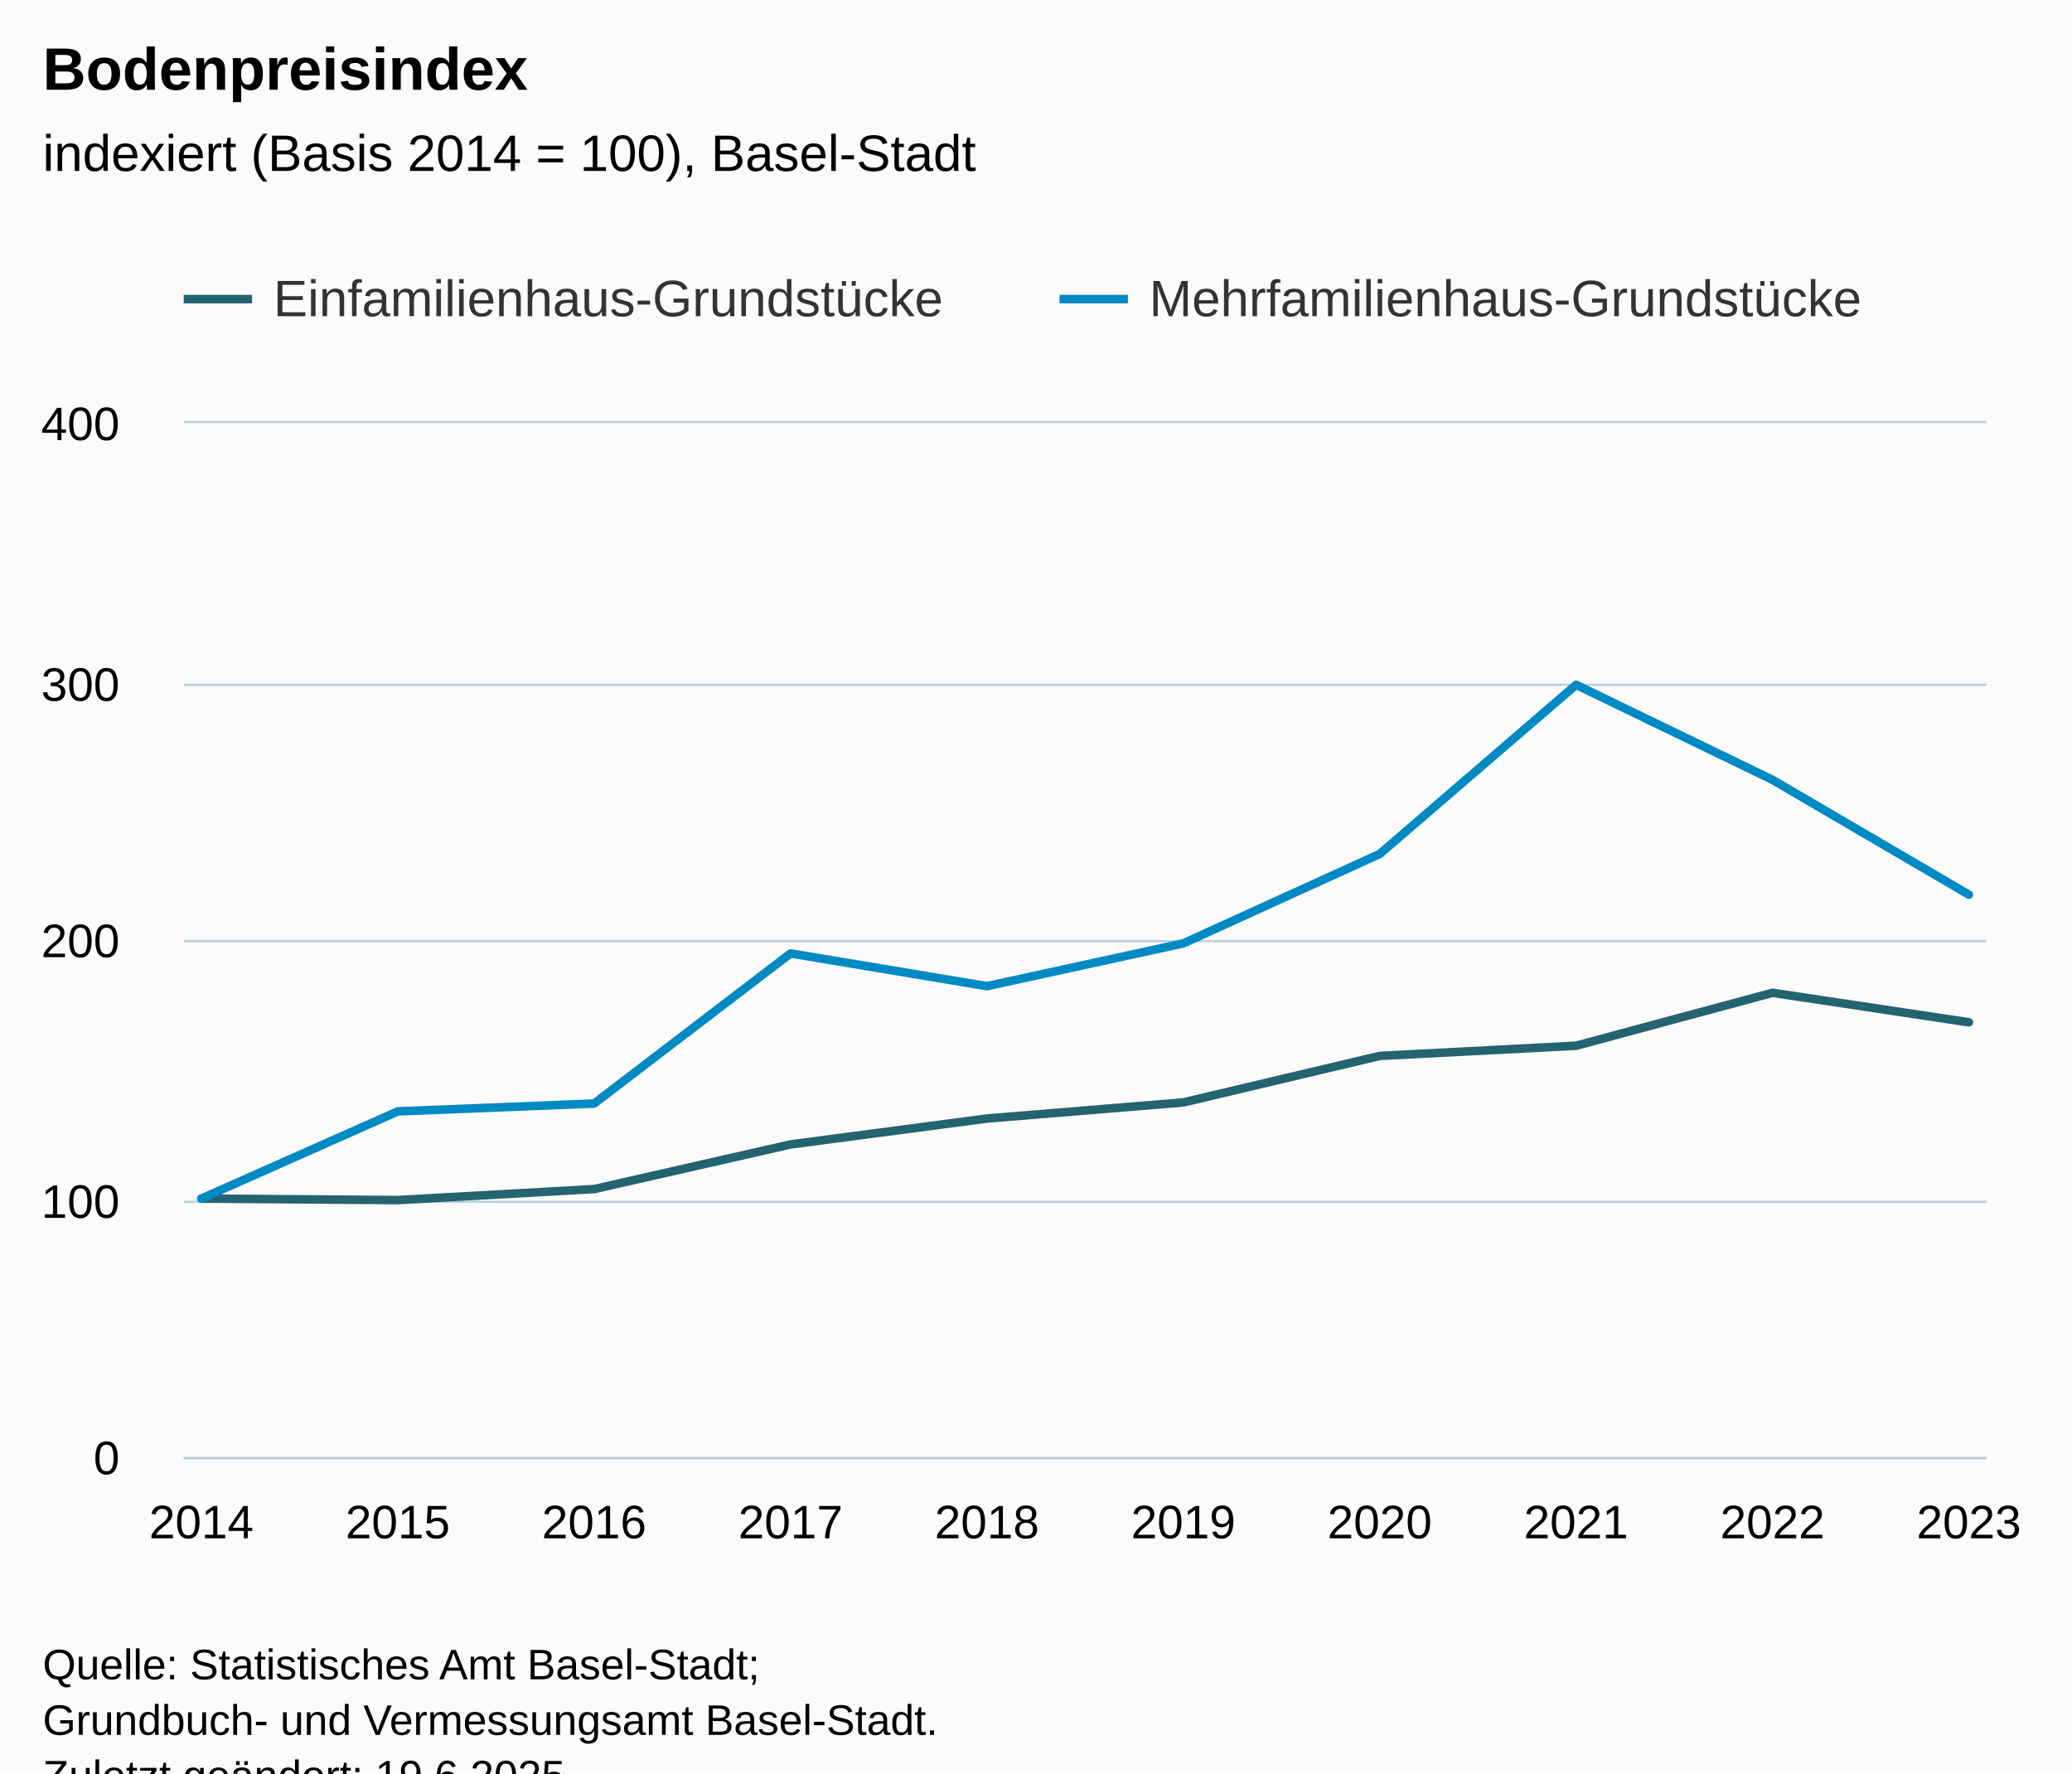
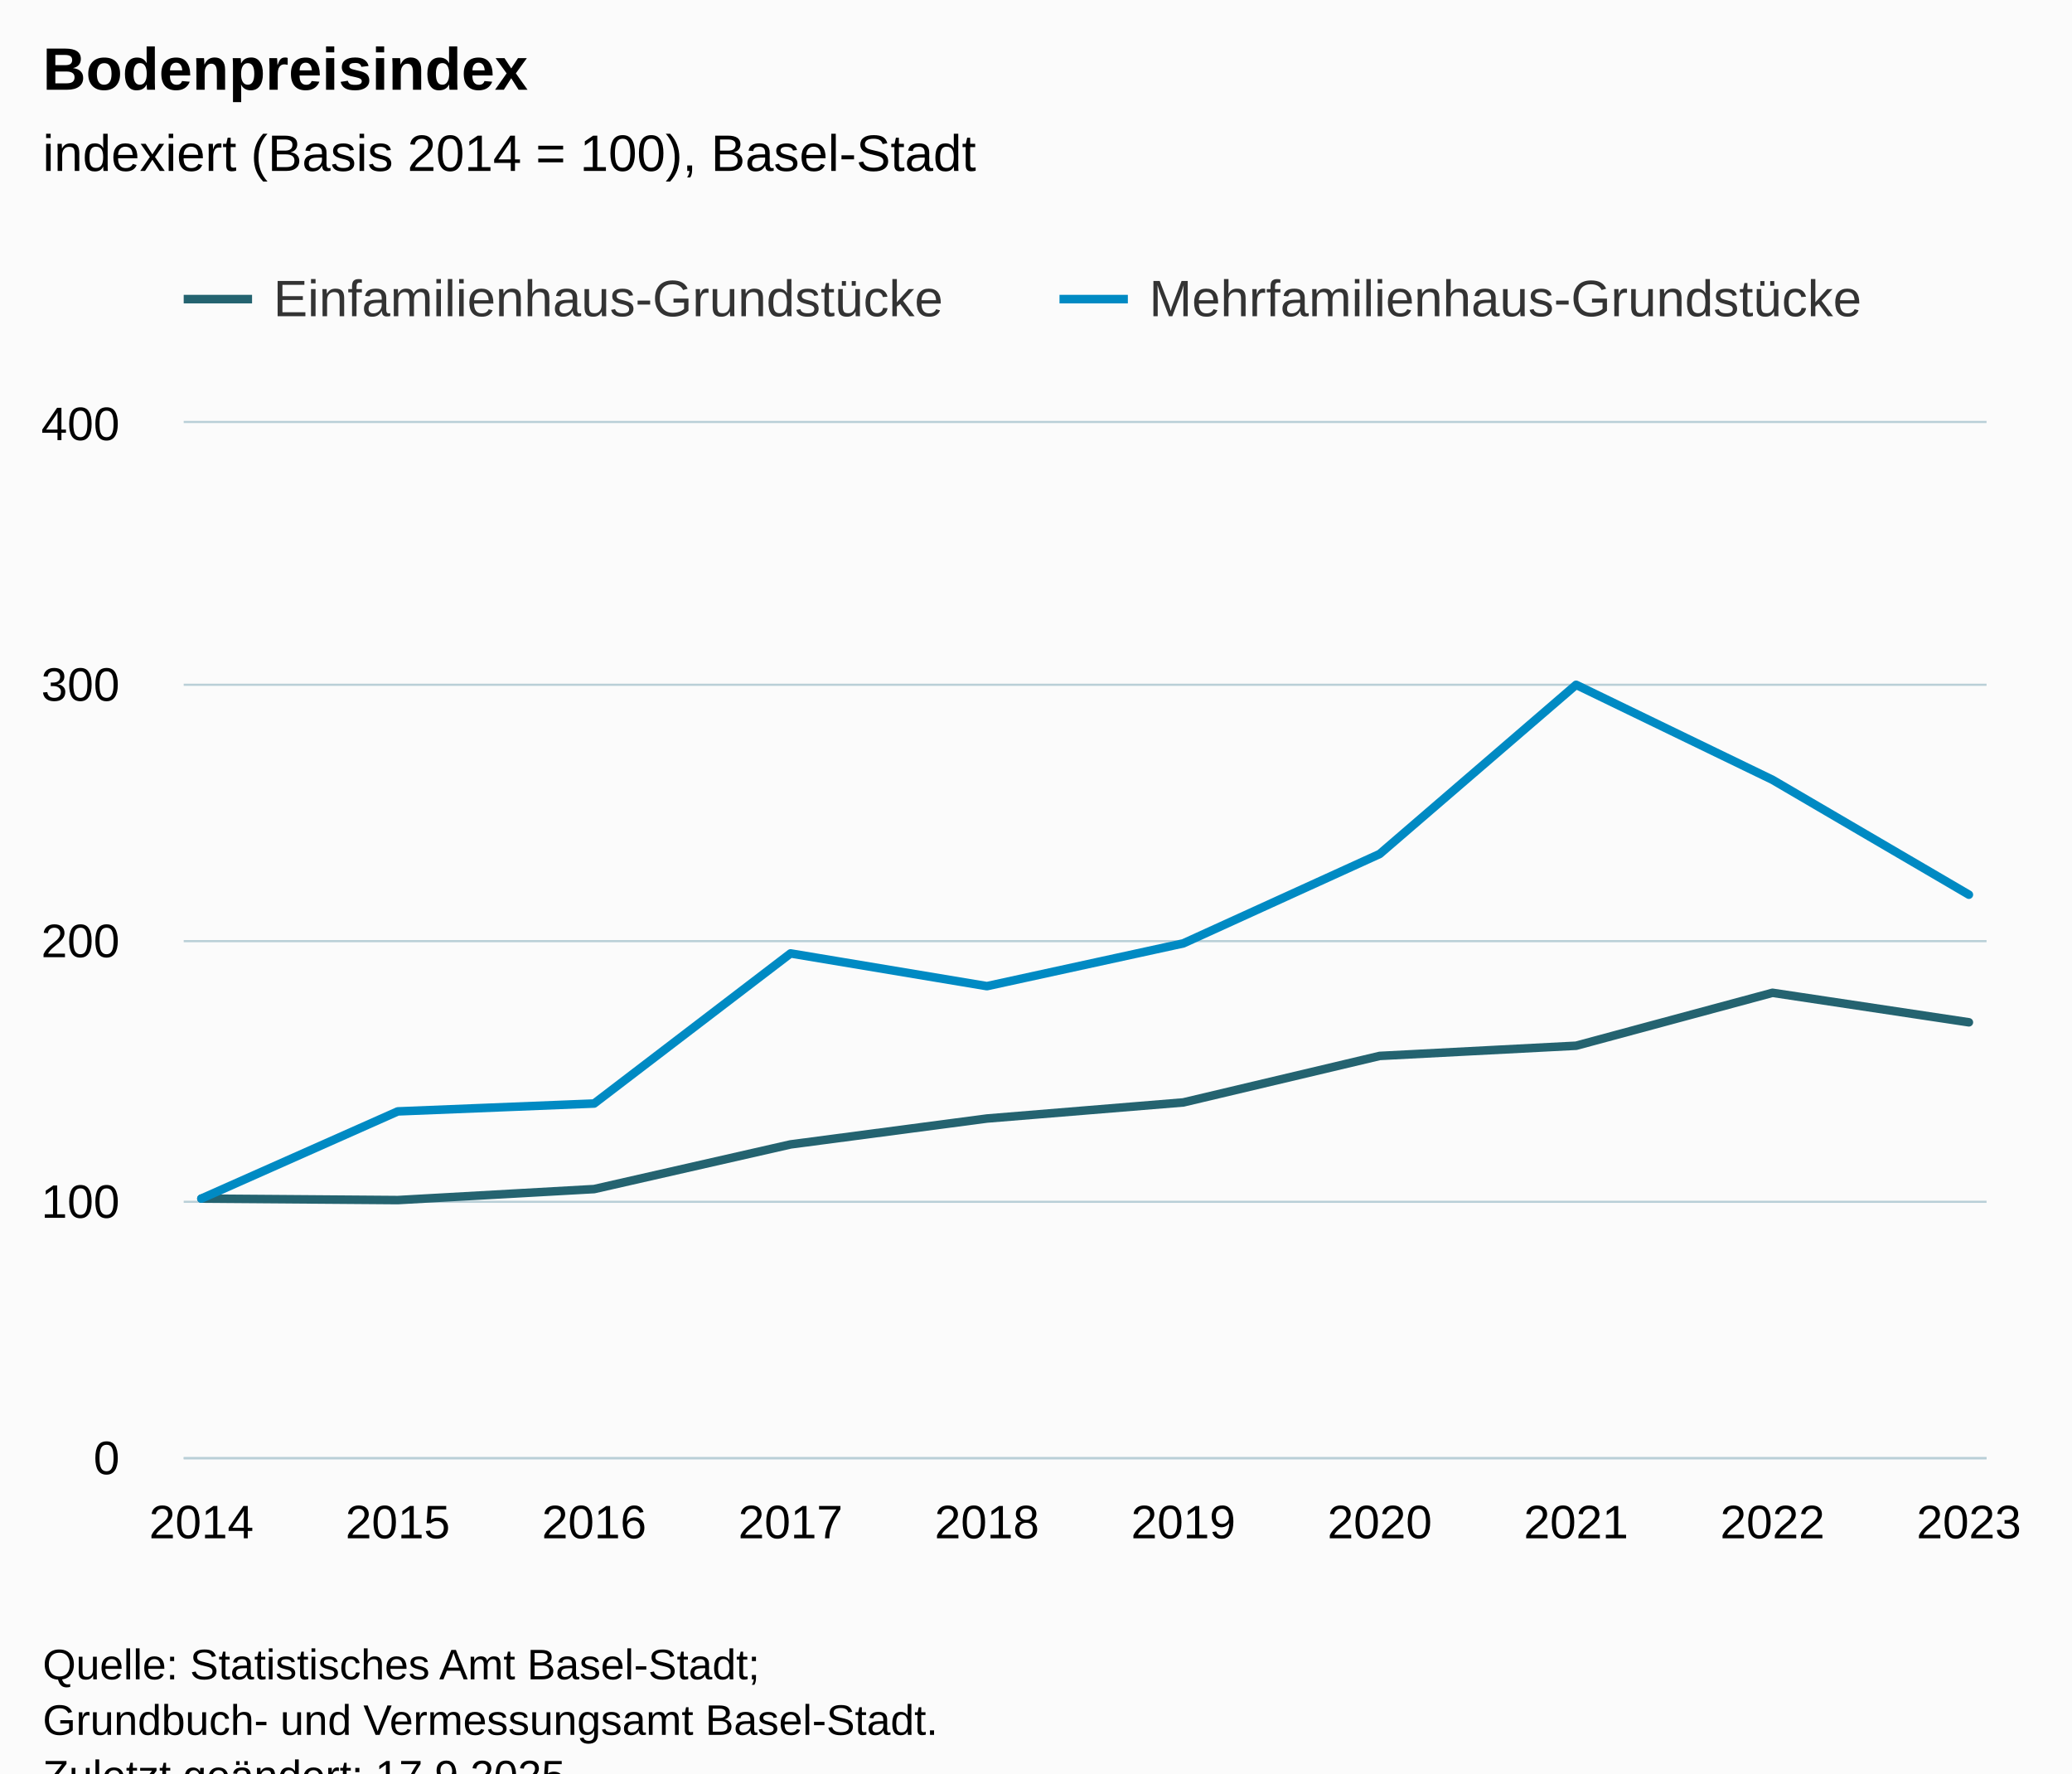
<svg xmlns="http://www.w3.org/2000/svg" version="1.1" class="highcharts-root" style="font-family:Arial;font-size:12px;" viewBox="0 0 485 415">
  <defs>
-     <clipPath id="highcharts-socx5ms-27-">
+     <clipPath id="highcharts-6mepyle-27-">
      <rect x="0" y="0" width="422" height="242" fill="none" />
    </clipPath>
-     <clipPath id="highcharts-socx5ms-38-">
+     <clipPath id="highcharts-6mepyle-38-">
      <rect x="0" y="0" width="422" height="242" fill="none" />
    </clipPath>
-     <clipPath id="highcharts-socx5ms-49-">
+     <clipPath id="highcharts-6mepyle-49-">
      <rect x="43" y="99" width="422" height="242" fill="none" />
    </clipPath>
  </defs>
  <rect fill="#fbfbfb" class="highcharts-background" x="0" y="0" width="485" height="428" rx="0" ry="0" />
  <rect fill="none" class="highcharts-plot-background" x="43" y="99" width="422" height="242" />
  <g class="highcharts-pane-group" data-z-index="0" />
  <g class="highcharts-grid highcharts-xaxis-grid" data-z-index="1">
    <path fill="none" data-z-index="1" class="highcharts-grid-line" d="M 46.5 99 L 46.5 341" opacity="1" />
    <path fill="none" data-z-index="1" class="highcharts-grid-line" d="M 92.5 99 L 92.5 341" opacity="1" />
    <path fill="none" data-z-index="1" class="highcharts-grid-line" d="M 138.5 99 L 138.5 341" opacity="1" />
    <path fill="none" data-z-index="1" class="highcharts-grid-line" d="M 184.5 99 L 184.5 341" opacity="1" />
    <path fill="none" data-z-index="1" class="highcharts-grid-line" d="M 230.5 99 L 230.5 341" opacity="1" />
    <path fill="none" data-z-index="1" class="highcharts-grid-line" d="M 276.5 99 L 276.5 341" opacity="1" />
    <path fill="none" data-z-index="1" class="highcharts-grid-line" d="M 322.5 99 L 322.5 341" opacity="1" />
    <path fill="none" data-z-index="1" class="highcharts-grid-line" d="M 368.5 99 L 368.5 341" opacity="1" />
    <path fill="none" data-z-index="1" class="highcharts-grid-line" d="M 414.5 99 L 414.5 341" opacity="1" />
    <path fill="none" data-z-index="1" class="highcharts-grid-line" d="M 460.5 99 L 460.5 341" opacity="1" />
  </g>
  <g class="highcharts-grid highcharts-yaxis-grid" data-z-index="1">
    <path fill="none" stroke="#B9CFD7" stroke-width="0.5" data-z-index="1" class="highcharts-grid-line" d="M 43 341.25 L 465 341.25" opacity="1" />
    <path fill="none" stroke="#B9CFD7" stroke-width="0.5" data-z-index="1" class="highcharts-grid-line" d="M 43 281.25 L 465 281.25" opacity="1" />
    <path fill="none" stroke="#B9CFD7" stroke-width="0.5" data-z-index="1" class="highcharts-grid-line" d="M 43 220.25 L 465 220.25" opacity="1" />
    <path fill="none" stroke="#B9CFD7" stroke-width="0.5" data-z-index="1" class="highcharts-grid-line" d="M 43 160.25 L 465 160.25" opacity="1" />
    <path fill="none" stroke="#B9CFD7" stroke-width="0.5" data-z-index="1" class="highcharts-grid-line" d="M 43 98.75 L 465 98.75" opacity="1" />
  </g>
  <rect fill="none" class="highcharts-plot-border" data-z-index="1" x="43" y="99" width="422" height="242" />
  <g class="highcharts-axis highcharts-xaxis" data-z-index="2">
    <path fill="none" class="highcharts-axis-line" stroke="#B9CFD7" stroke-width="0.5" data-z-index="7" d="M 43 341.25 L 465 341.25" />
  </g>
  <g class="highcharts-axis highcharts-yaxis" data-z-index="2">
    <path fill="none" class="highcharts-axis-line" data-z-index="7" d="M 43 99 L 43 341" />
  </g>
  <g class="highcharts-series-group" data-z-index="3">
-     <g class="highcharts-series highcharts-series-0 highcharts-line-series" data-z-index="2" opacity="1" transform="translate(43,99) scale(1 1)" clip-path="url(#highcharts-socx5ms-38-)">
+     <g class="highcharts-series highcharts-series-0 highcharts-line-series" data-z-index="2" opacity="1" transform="translate(43,99) scale(1 1)" clip-path="url(#highcharts-6mepyle-38-)">
      <path fill="none" d="M 4.137 181.5 L 50.107 181.849 L 96.076 179.274 L 142.046 168.822 L 188.015 162.763 L 233.985 158.994 L 279.954 148.112 L 325.924 145.726 L 371.893 133.339 L 417.863 140.247" class="highcharts-graph" data-z-index="1" stroke="#246370" stroke-width="2" stroke-linejoin="round" stroke-linecap="round" />
    </g>
    <g class="highcharts-markers highcharts-series-0 highcharts-line-series" data-z-index="2" opacity="1" transform="translate(43,99) scale(1 1)" clip-path="none" />
-     <g class="highcharts-series highcharts-series-1 highcharts-line-series" data-z-index="2" opacity="1" transform="translate(43,99) scale(1 1)" clip-path="url(#highcharts-socx5ms-38-)">
+     <g class="highcharts-series highcharts-series-1 highcharts-line-series" data-z-index="2" opacity="1" transform="translate(43,99) scale(1 1)" clip-path="url(#highcharts-6mepyle-38-)">
      <path fill="none" d="M 4.137 181.5 L 50.107 161.095 L 96.076 159.251 L 142.046 124.124 L 188.015 131.784 L 233.985 121.771 L 279.954 100.848 L 325.924 61.26 L 371.893 83.498 L 417.863 110.376" class="highcharts-graph" data-z-index="1" stroke="#008AC3" stroke-width="2" stroke-linejoin="round" stroke-linecap="round" />
    </g>
    <g class="highcharts-markers highcharts-series-1 highcharts-line-series" data-z-index="2" opacity="1" transform="translate(43,99) scale(1 1)" clip-path="none" />
  </g>
  <text x="10" text-anchor="start" class="highcharts-title" data-z-index="4" style="color:#000000;font-size:14px;font-weight:bold;fill:#000000;" y="21">
    <tspan>Bodenpreisindex</tspan>
  </text>
  <text x="10" text-anchor="start" class="highcharts-subtitle" data-z-index="4" style="color:#000000;font-size:12px;font-weight:normal;fill:#000000;" y="40">
    <tspan>indexiert (Basis 2014 = 100), Basel-Stadt</tspan>
  </text>
  <text x="10" text-anchor="start" class="highcharts-caption" data-z-index="4" style="color:#666666;fill:#666666;" y="375" />
  <g class="highcharts-legend" data-z-index="7" transform="translate(35,56)">
    <rect fill="none" class="highcharts-legend-box" rx="0" ry="0" x="0" y="0" width="415" height="31" visibility="visible" />
    <g data-z-index="1">
      <g>
        <g class="highcharts-legend-item highcharts-line-series highcharts-color-undefined highcharts-series-0" data-z-index="1" transform="translate(8,3)">
          <path fill="none" d="M 0 11 L 16 11" class="highcharts-graph" stroke="#246370" stroke-width="2" />
          <text x="21" style="color:#333333;cursor:pointer;font-size:12px;font-weight:normal;fill:#333333;" text-anchor="start" data-z-index="2" y="15">
            <tspan>Einfamilienhaus-Grundstücke</tspan>
          </text>
        </g>
        <g class="highcharts-legend-item highcharts-line-series highcharts-color-undefined highcharts-series-1" data-z-index="1" transform="translate(213,3)">
          <path fill="none" d="M 0 11 L 16 11" class="highcharts-graph" stroke="#008AC3" stroke-width="2" />
          <text x="21" y="15" style="color:#333333;cursor:pointer;font-size:12px;font-weight:normal;fill:#333333;" text-anchor="start" data-z-index="2">
            <tspan>Mehrfamilienhaus-Grundstücke</tspan>
          </text>
        </g>
      </g>
    </g>
  </g>
  <g class="highcharts-axis-labels highcharts-xaxis-labels" data-z-index="7">
    <text x="47.137" style="color:#000000;cursor:default;font-size:11px;fill:#000000;" text-anchor="middle" transform="translate(0,0)" y="360" opacity="1">2014</text>
    <text x="93.107" style="color:#000000;cursor:default;font-size:11px;fill:#000000;" text-anchor="middle" transform="translate(0,0)" y="360" opacity="1">2015</text>
    <text x="139.076" style="color:#000000;cursor:default;font-size:11px;fill:#000000;" text-anchor="middle" transform="translate(0,0)" y="360" opacity="1">2016</text>
    <text x="185.046" style="color:#000000;cursor:default;font-size:11px;fill:#000000;" text-anchor="middle" transform="translate(0,0)" y="360" opacity="1">2017</text>
    <text x="231.015" style="color:#000000;cursor:default;font-size:11px;fill:#000000;" text-anchor="middle" transform="translate(0,0)" y="360" opacity="1">2018</text>
    <text x="276.985" style="color:#000000;cursor:default;font-size:11px;fill:#000000;" text-anchor="middle" transform="translate(0,0)" y="360" opacity="1">2019</text>
    <text x="322.954" style="color:#000000;cursor:default;font-size:11px;fill:#000000;" text-anchor="middle" transform="translate(0,0)" y="360" opacity="1">2020</text>
    <text x="368.924" style="color:#000000;cursor:default;font-size:11px;fill:#000000;" text-anchor="middle" transform="translate(0,0)" y="360" opacity="1">2021</text>
    <text x="414.893" style="color:#000000;cursor:default;font-size:11px;fill:#000000;" text-anchor="middle" transform="translate(0,0)" y="360" opacity="1">2022</text>
    <text x="460.863" style="color:#000000;cursor:default;font-size:11px;fill:#000000;" text-anchor="middle" transform="translate(0,0)" y="360" opacity="1">2023</text>
  </g>
  <g class="highcharts-axis-labels highcharts-yaxis-labels" data-z-index="7">
    <text x="28" style="color:#000000;cursor:default;font-size:11px;fill:#000000;" text-anchor="end" transform="translate(0,0)" y="345" opacity="1">0</text>
    <text x="28" style="color:#000000;cursor:default;font-size:11px;fill:#000000;" text-anchor="end" transform="translate(0,0)" y="285" opacity="1">100</text>
    <text x="28" style="color:#000000;cursor:default;font-size:11px;fill:#000000;" text-anchor="end" transform="translate(0,0)" y="224" opacity="1">200</text>
    <text x="28" style="color:#000000;cursor:default;font-size:11px;fill:#000000;" text-anchor="end" transform="translate(0,0)" y="164" opacity="1">300</text>
    <text x="28" style="color:#000000;cursor:default;font-size:11px;fill:#000000;" text-anchor="end" transform="translate(0,0)" y="103" opacity="1">400</text>
  </g>
  <text x="10" class="highcharts-credits" text-anchor="start" data-z-index="8" style="cursor:default;color:#000000;font-size:10px;fill:#000000;" y="393">
    <tspan>Quelle: Statistisches Amt Basel-Stadt;</tspan>
    <tspan x="10" dy="13">Grundbuch- und Vermessungsamt Basel-Stadt.</tspan>
-     <tspan x="10" dy="13">Zuletzt geändert: 19.6.2025</tspan>
+     <tspan x="10" dy="13">Zuletzt geändert: 17.9.2025</tspan>
  </text>
-   <g class="highcharts-control-points" data-z-index="99" clip-path="url(#highcharts-socx5ms-49-)" />
+   <g class="highcharts-control-points" data-z-index="99" clip-path="url(#highcharts-6mepyle-49-)" />
</svg>
